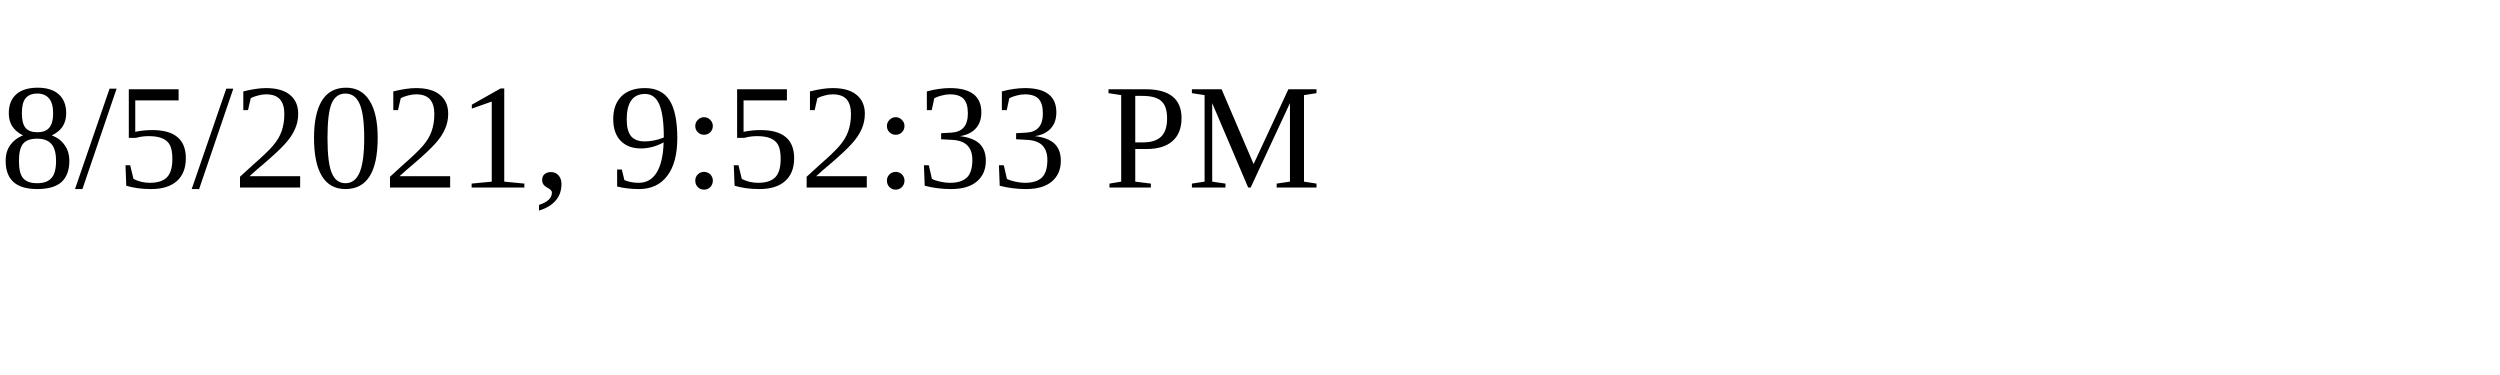
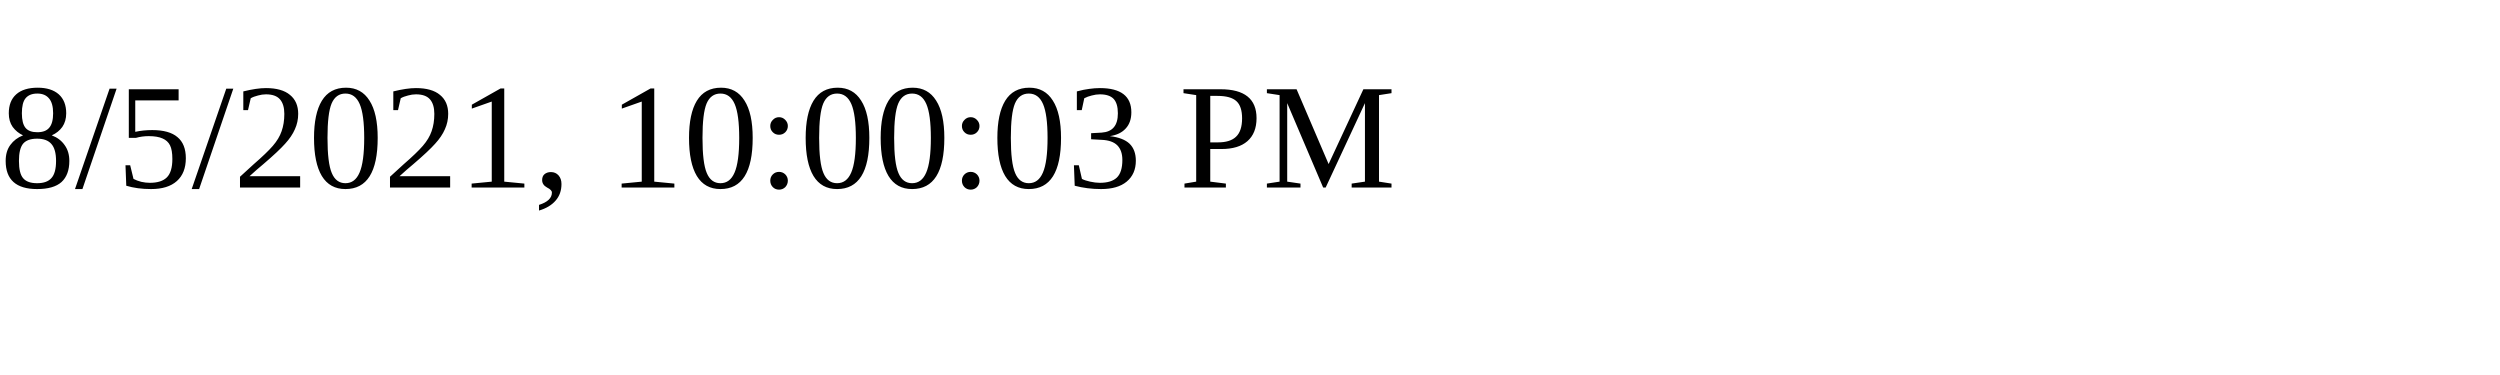
<svg xmlns="http://www.w3.org/2000/svg" height="30" width="200">
-   <text x="0" y="15">8/5/2021, 9:52:33 PM</text>
+   <text x="0" y="15">8/5/2021, 10:00:03 PM</text>
</svg>
